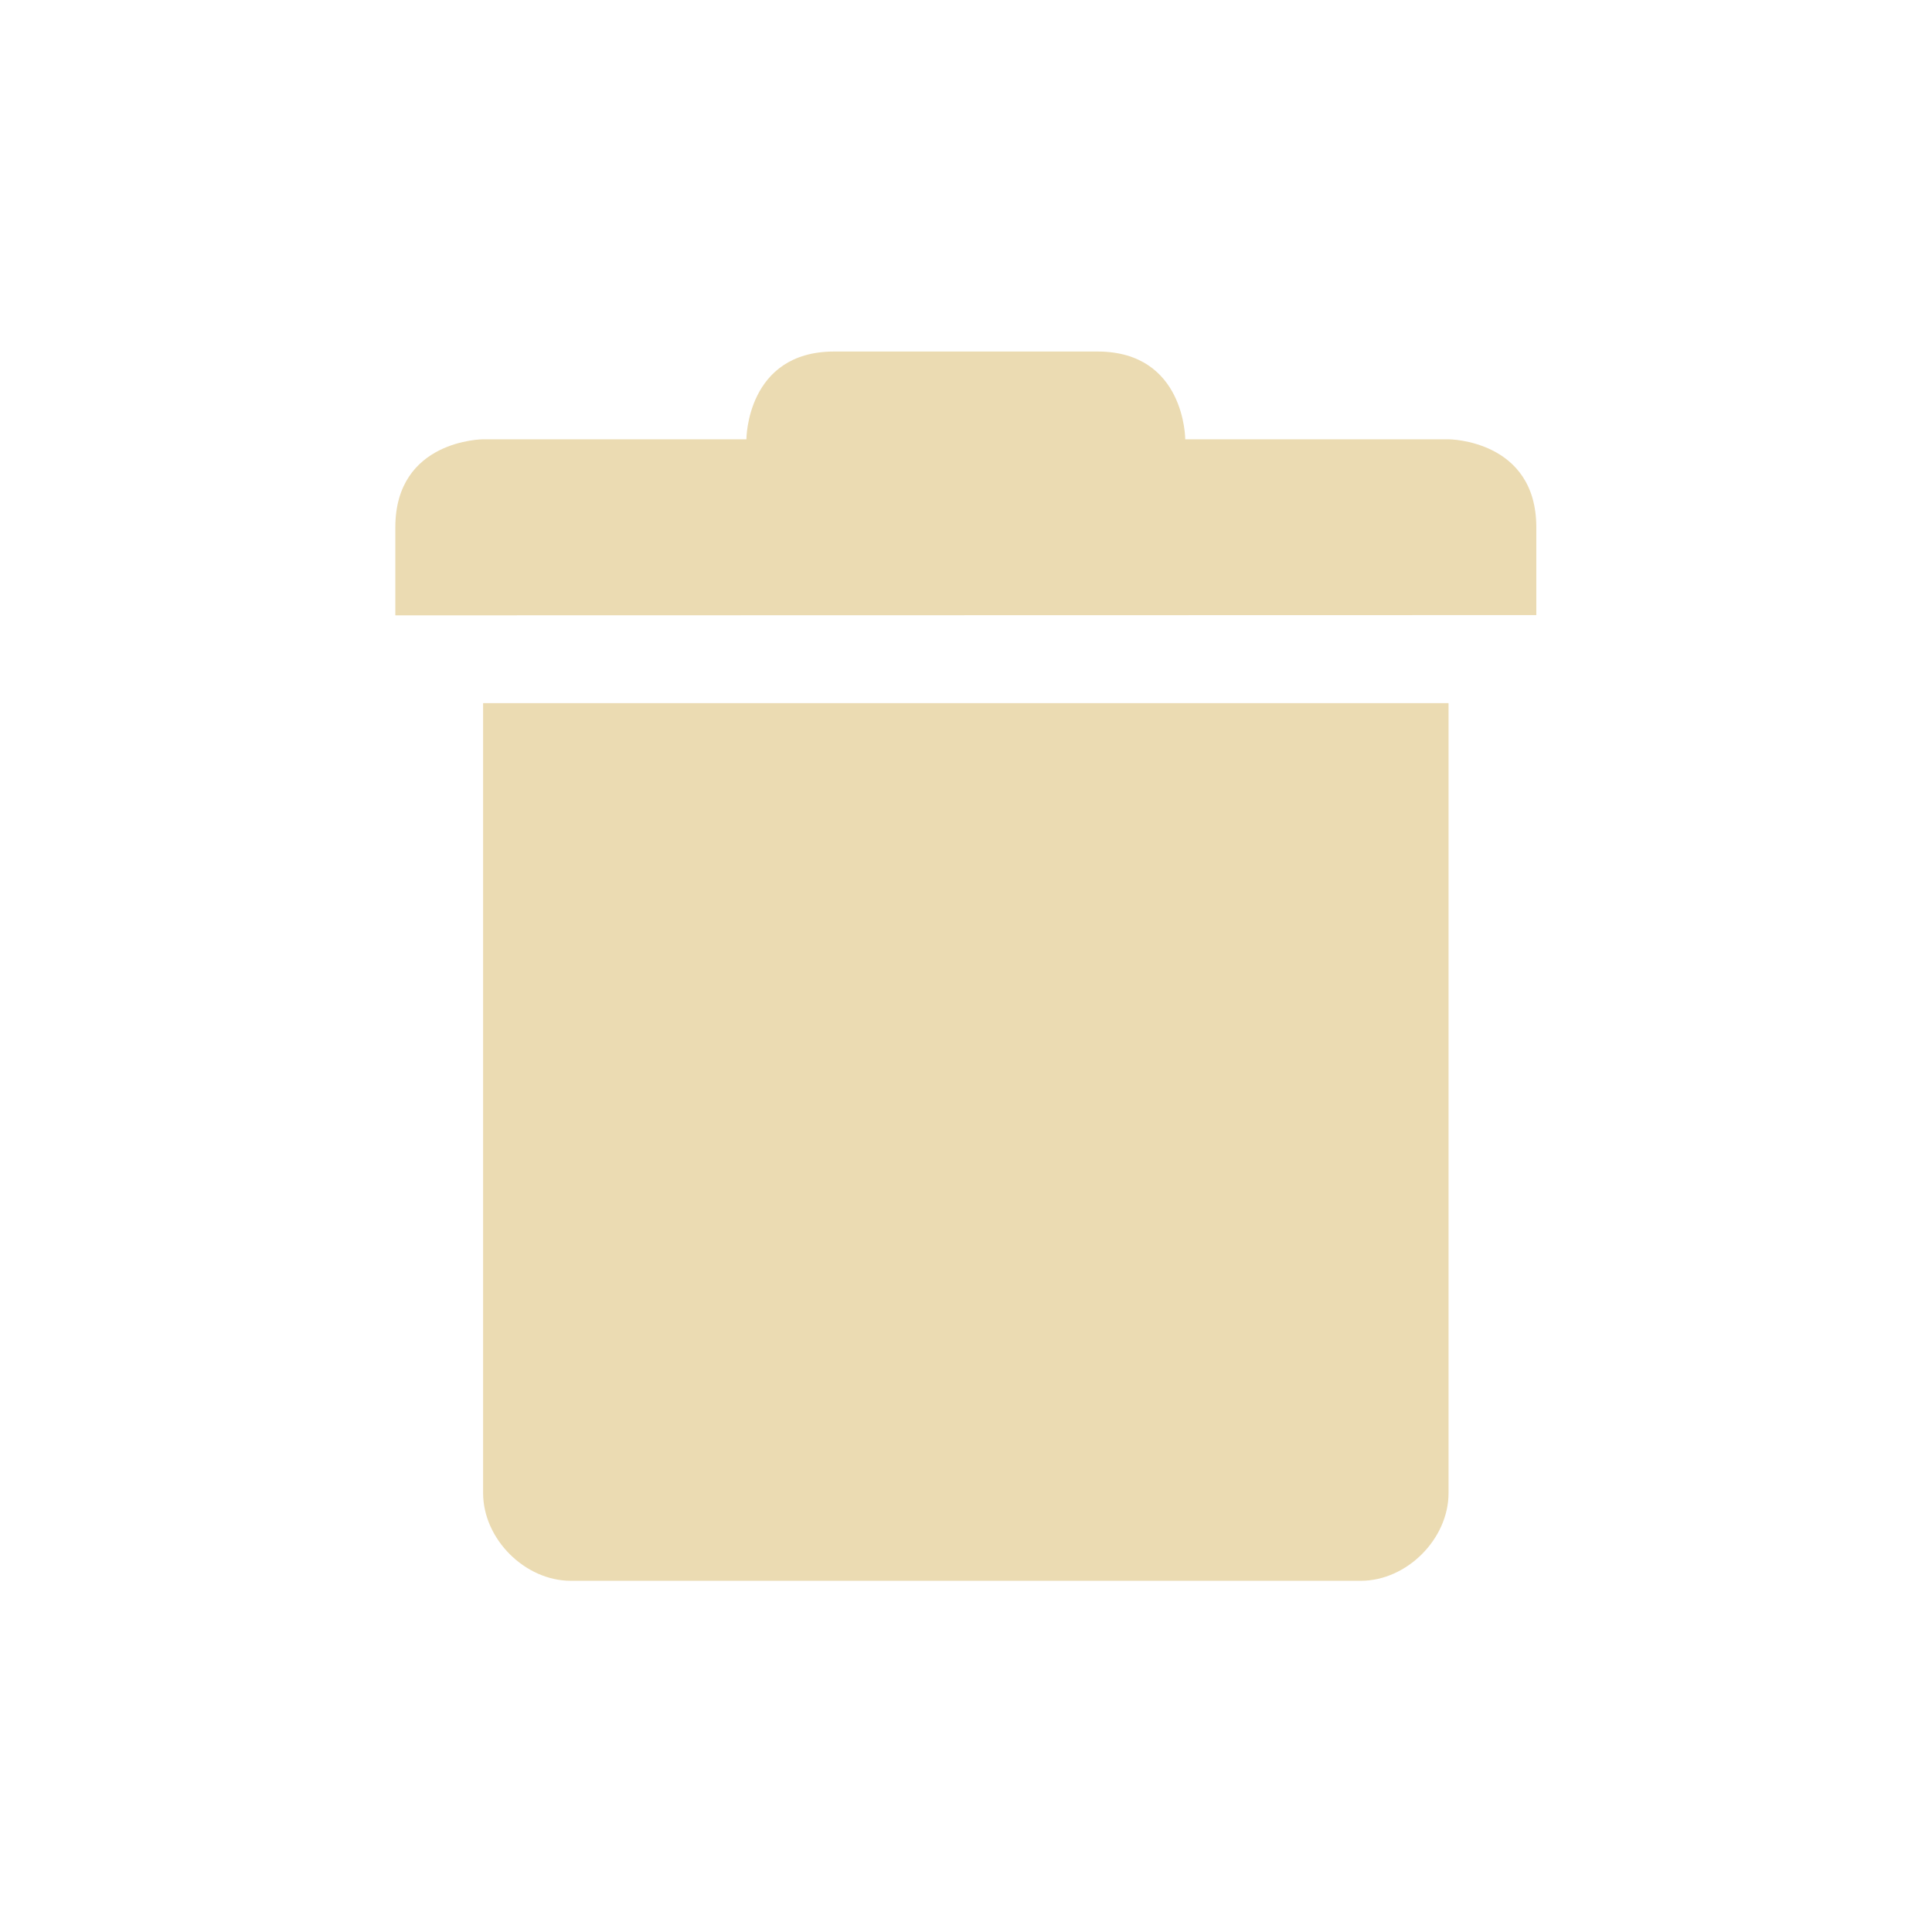
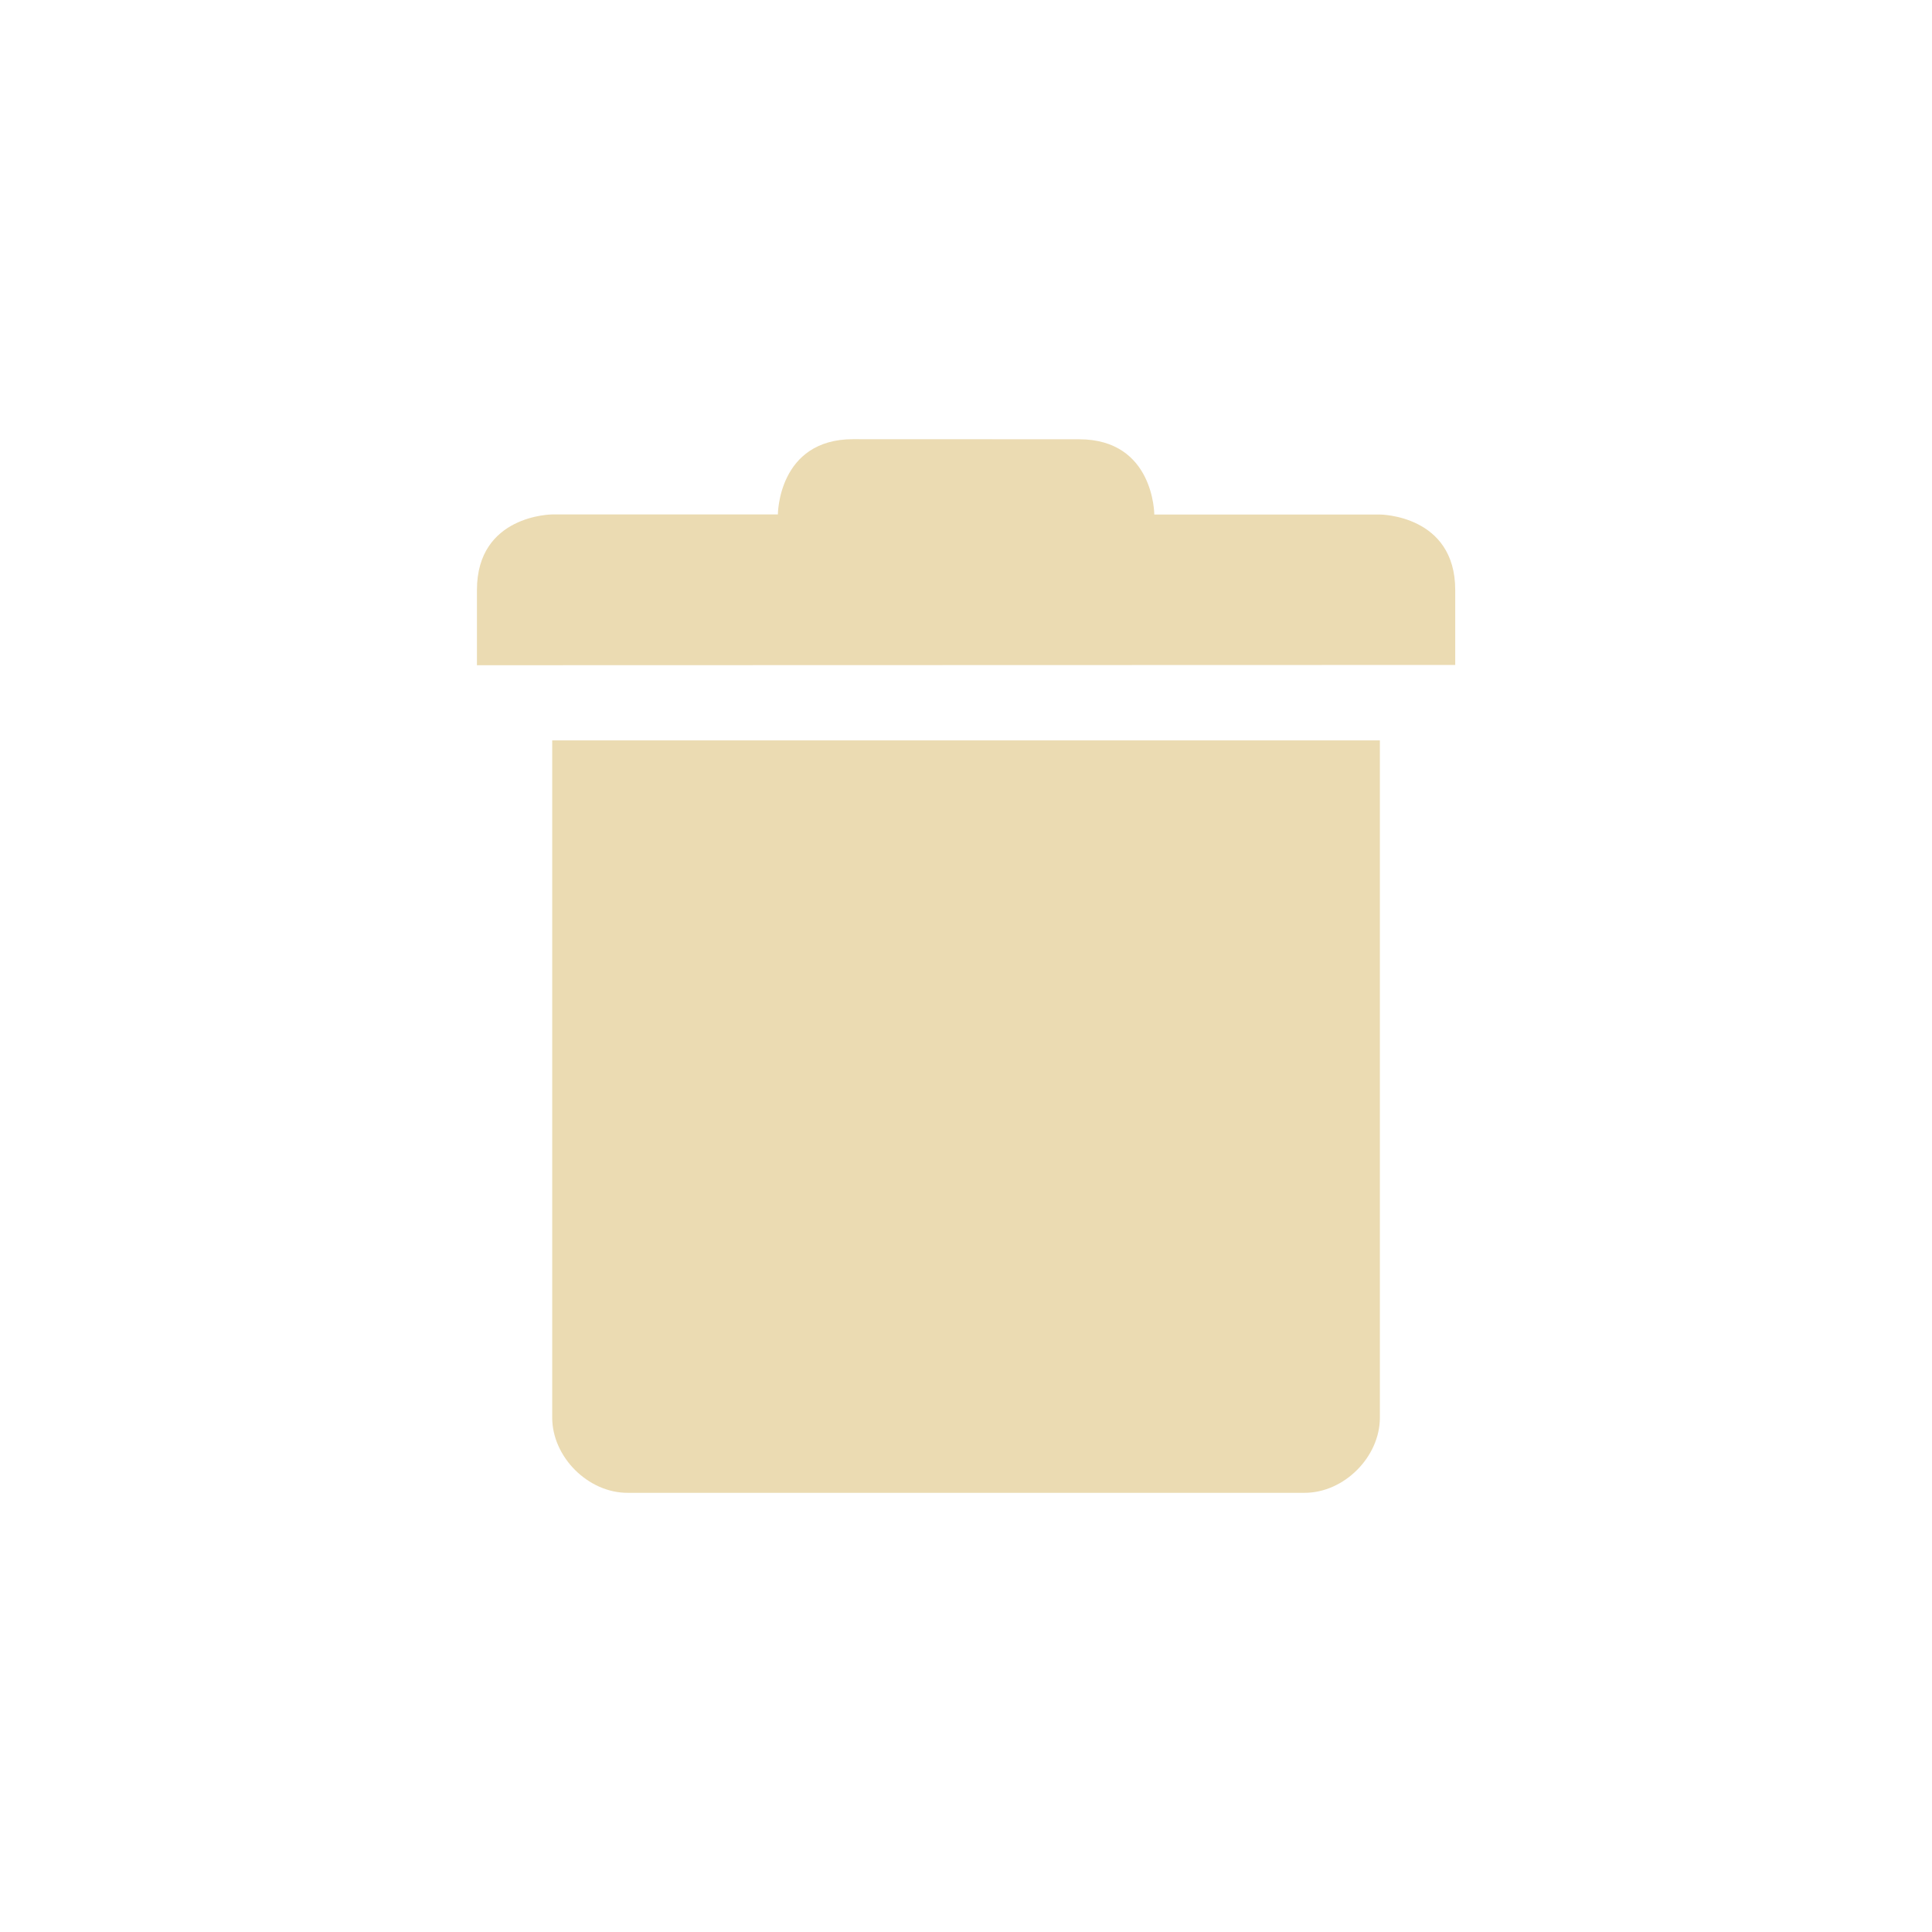
<svg xmlns="http://www.w3.org/2000/svg" width="22" height="22" version="1.1" viewBox="0 0 22 22">
  <defs>
-     <style type="text/css">
-             .ColorScheme-Text {
-                 color: #ebdbb2;
-             }
- 
-             .ColorScheme-Highlight {
-                 color: #458588;
-             }
-         </style>
+     <style type="text/css">.ColorScheme-Text { color:#ebdbb2; } .ColorScheme-Highlight { color:#458588; }</style>
  </defs>
-   <g transform="matrix(.99942 0 0 .99942 -423.25 -221.86)" fill="#ebdbb2">
-     <path class="ColorScheme-Text" d="m429 230v9c5e-5 0.524 0.476 1 1 1h9c0.524-5e-5 1-0.476 1-1v-9z" />
-     <path class="ColorScheme-Text" d="m428 228v1l13-3e-3v-1c0-1-1-1.003-1-1.003h-3s0-1-1-1h-3c-1 0-1 1-1 1h-3s-1 3e-3 -1 1.003z" />
-   </g>
+   <path class="ColorScheme-Text" d="m9.715 5.001c-0.857 0-0.857 0.857-0.857 0.857h-2.57s-0.857 0.003-0.857 0.86v0.857l11.14-0.003v-0.853c0-0.857-0.857-0.86-0.857-0.86h-2.57s0-0.857-0.857-0.857zm-3.427 3.43v7.711c4.29e-5 0.449 0.408 0.857 0.857 0.857h7.711c0.449-4e-5 0.857-0.408 0.857-0.857v-7.711z" fill="currentColor" />
</svg>
